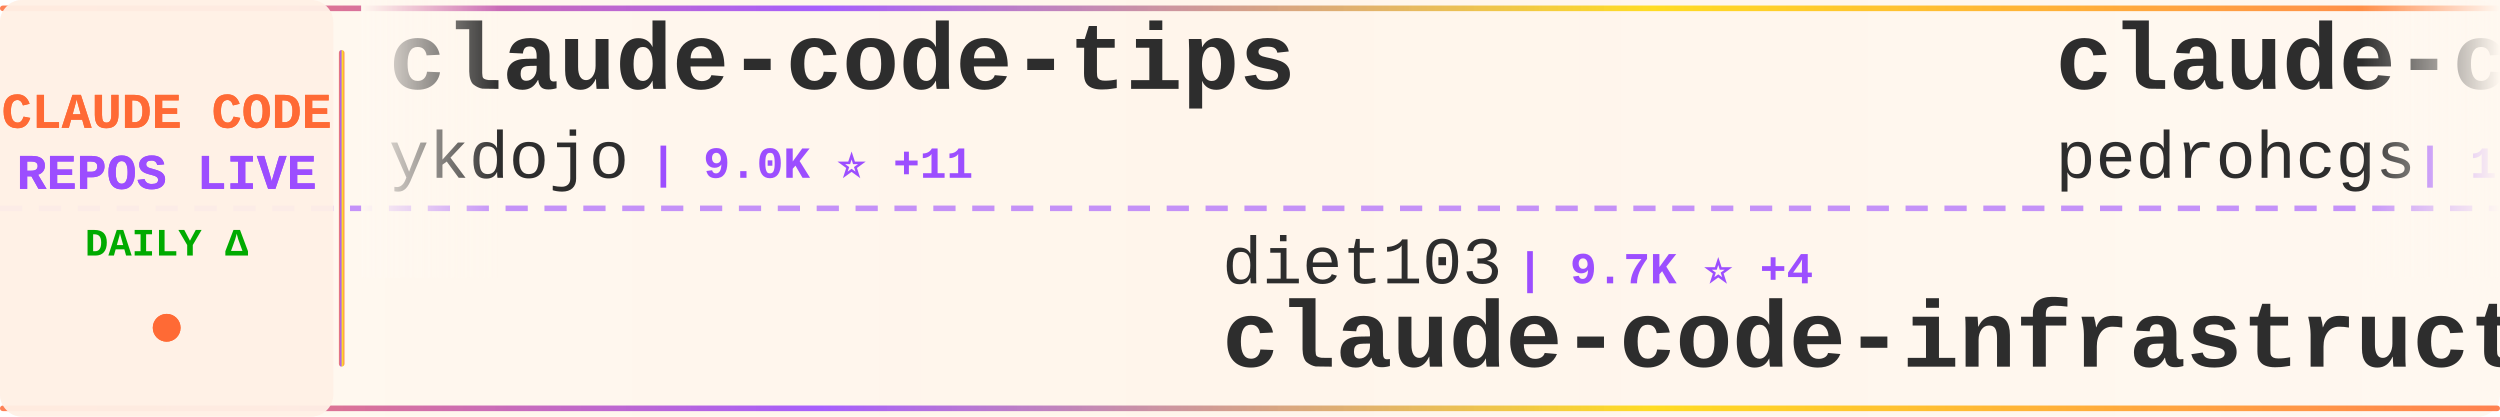
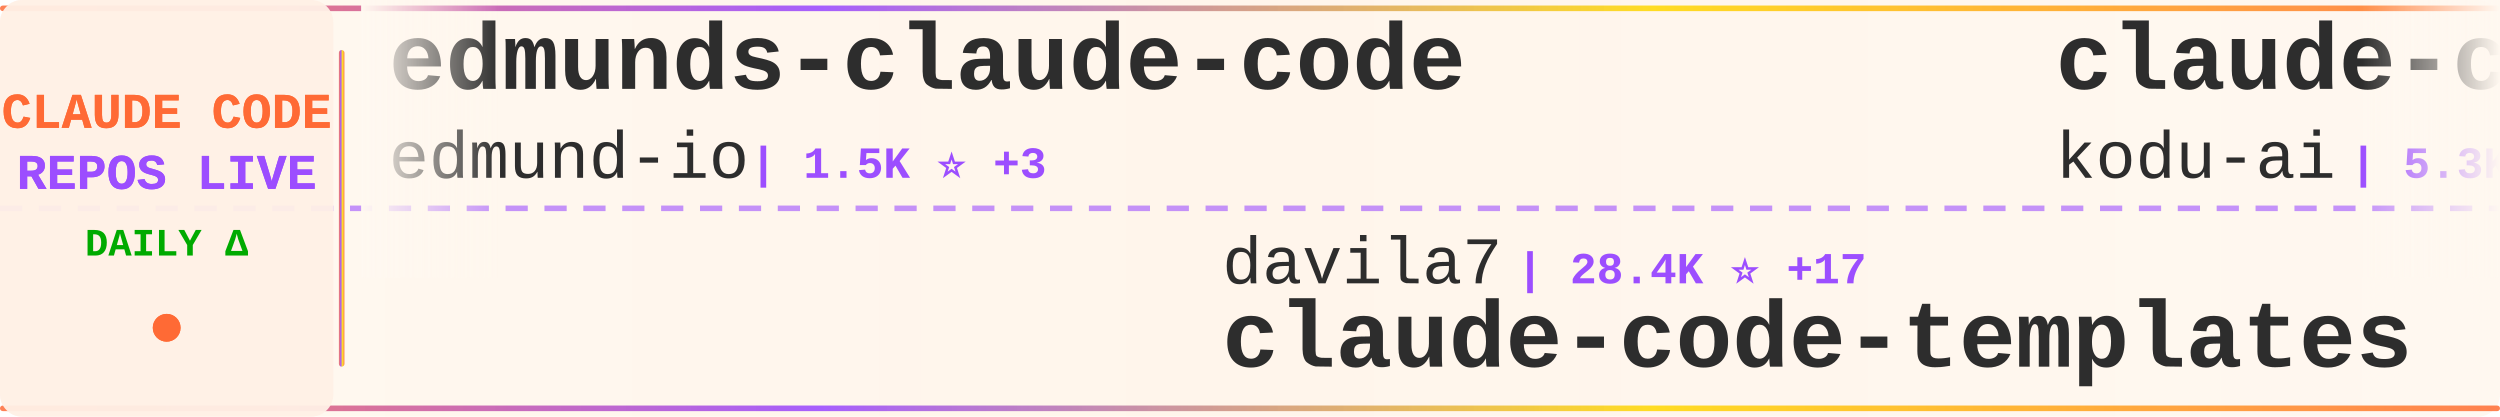
<svg xmlns="http://www.w3.org/2000/svg" width="900" height="150">
  <defs>
    <linearGradient id="tickerBg" x1="0%" y1="0%" x2="100%" y2="0%">
      <stop offset="0%" style="stop-color:#fff8f0;stop-opacity:0.98" />
      <stop offset="50%" style="stop-color:#fff5eb;stop-opacity:1" />
      <stop offset="100%" style="stop-color:#fff8f0;stop-opacity:0.98" />
    </linearGradient>
    <linearGradient id="borderGrad" x1="0%" y1="0%" x2="100%" y2="0%">
      <stop offset="0%" style="stop-color:#FF6B35;stop-opacity:0.85">
        <animate attributeName="stop-opacity" values="0.85;1;0.85" dur="2s" repeatCount="indefinite" />
      </stop>
      <stop offset="33%" style="stop-color:#9C4EFF;stop-opacity:0.9">
        <animate attributeName="stop-opacity" values="0.9;1;0.9" dur="2.2s" repeatCount="indefinite" />
      </stop>
      <stop offset="66%" style="stop-color:#FFD700;stop-opacity:0.85">
        <animate attributeName="stop-opacity" values="0.85;1;0.85" dur="1.8s" repeatCount="indefinite" />
      </stop>
      <stop offset="100%" style="stop-color:#FF6B35;stop-opacity:0.85">
        <animate attributeName="stop-opacity" values="0.85;1;0.85" dur="2s" repeatCount="indefinite" />
      </stop>
    </linearGradient>
    <filter id="textGlow">
      <feGaussianBlur stdDeviation="0.15" result="coloredBlur" />
      <feMerge>
        <feMergeNode in="coloredBlur" />
        <feMergeNode in="SourceGraphic" />
      </feMerge>
    </filter>
    <filter id="metricGlow">
      <feGaussianBlur stdDeviation="0.2" result="coloredBlur" />
      <feMerge>
        <feMergeNode in="coloredBlur" />
        <feMergeNode in="SourceGraphic" />
      </feMerge>
    </filter>
    <linearGradient id="leftFade" x1="0%" y1="0%" x2="100%" y2="0%">
      <stop offset="0%" style="stop-color:#fff8f0;stop-opacity:1" />
      <stop offset="100%" style="stop-color:#fff8f0;stop-opacity:0" />
    </linearGradient>
    <linearGradient id="rightFade" x1="0%" y1="0%" x2="100%" y2="0%">
      <stop offset="0%" style="stop-color:#fff8f0;stop-opacity:0" />
      <stop offset="100%" style="stop-color:#fff8f0;stop-opacity:1" />
    </linearGradient>
  </defs>
  <rect width="900" height="150" fill="url(#tickerBg)" rx="8" />
  <rect x="0" y="2" width="900" height="2" fill="url(#borderGrad)" rx="1" />
  <rect x="0" y="146" width="900" height="2" fill="url(#borderGrad)" rx="1" />
  <line x1="0" y1="75" x2="900" y2="75" stroke="#9C4EFF" stroke-width="2" stroke-dasharray="8 6" opacity="0.6" />
  <rect x="0" y="0" width="120" height="150" fill="#fff0e6" opacity="0.95" rx="8" />
  <text x="60" y="46" font-family="'Courier New', monospace" font-size="18" font-weight="bold" fill="#FF6B35" text-anchor="middle" filter="url(#textGlow)">
    CLAUDE CODE
  </text>
  <text x="60" y="68" font-family="'Courier New', monospace" font-size="18" font-weight="bold" fill="#9C4EFF" text-anchor="middle" filter="url(#textGlow)">
    REPOS LIVE
  </text>
  <text x="60" y="92" font-family="'Courier New', monospace" font-size="14" font-weight="bold" fill="#00aa00" text-anchor="middle">
    DAILY Δ
  </text>
  <circle cx="60" cy="118" r="5" fill="#FF6B35" filter="url(#metricGlow)">
    <animate attributeName="r" values="4;6;4" dur="1.5s" repeatCount="indefinite" />
    <animate attributeName="opacity" values="0.6;1;0.6" dur="1.5s" repeatCount="indefinite" />
  </circle>
  <rect x="122" y="18" width="2" height="114" fill="url(#borderGrad)" rx="1" />
  <clipPath id="tickerClip">
    <rect x="130" y="0" width="770" height="150" />
  </clipPath>
  <g clip-path="url(#tickerClip)">
    <g id="tickerItems">
      <animateTransform attributeName="transform" attributeType="XML" type="translate" from="0 0" to="-3000 0" dur="54s" repeatCount="indefinite" />
      <g transform="translate(0, 0)">
-         <text x="140" y="32" font-family="'Courier New', monospace" font-size="34" font-weight="bold" fill="#2d2d2d">claude-code-tips</text>
-         <text x="140" y="64" font-family="'Courier New', monospace" font-size="24" font-weight="normal" fill="#2d2d2d" opacity="1.0">ykdojo</text>
-         <text x="234" y="64" font-family="'Courier New', monospace" font-size="16" font-weight="bold" fill="#9C4EFF"> | 9.0K ⭐ +11</text>
+         <text x="140" y="32" font-family="'Courier New', monospace" font-size="34" font-weight="bold" fill="#2d2d2d">edmunds-claude-code</text>
+         <text x="140" y="64" font-family="'Courier New', monospace" font-size="24" font-weight="normal" fill="#2d2d2d" opacity="1.0">edmund-io</text>
+         <text x="270" y="64" font-family="'Courier New', monospace" font-size="16" font-weight="bold" fill="#9C4EFF"> | 1.5K ⭐ +3</text>
      </g>
      <g transform="translate(300, 0)">
-         <text x="140" y="102" font-family="'Courier New', monospace" font-size="24" font-weight="normal" fill="#2d2d2d" opacity="1.0">diet103</text>
-         <text x="246" y="102" font-family="'Courier New', monospace" font-size="16" font-weight="bold" fill="#9C4EFF"> | 9.7K ⭐ +4</text>
-         <text x="140" y="132" font-family="'Courier New', monospace" font-size="34" font-weight="bold" fill="#2d2d2d">claude-code-infrastructu...</text>
+         <text x="140" y="102" font-family="'Courier New', monospace" font-size="24" font-weight="normal" fill="#2d2d2d" opacity="1.0">davila7</text>
+         <text x="246" y="102" font-family="'Courier New', monospace" font-size="16" font-weight="bold" fill="#9C4EFF"> | 28.4K ⭐ +17</text>
+         <text x="140" y="132" font-family="'Courier New', monospace" font-size="34" font-weight="bold" fill="#2d2d2d">claude-code-templates</text>
      </g>
      <g transform="translate(600, 0)">
+         <text x="140" y="32" font-family="'Courier New', monospace" font-size="34" font-weight="bold" fill="#2d2d2d">claude-coder</text>
+         <text x="140" y="64" font-family="'Courier New', monospace" font-size="24" font-weight="normal" fill="#2d2d2d" opacity="1.0">kodu-ai</text>
+         <text x="246" y="64" font-family="'Courier New', monospace" font-size="16" font-weight="bold" fill="#9C4EFF"> | 5.3K ⭐</text>
+       </g>
+       <g transform="translate(900, 0)">
+         <text x="140" y="102" font-family="'Courier New', monospace" font-size="24" font-weight="normal" fill="#2d2d2d" opacity="1.0">OneRedOak</text>
+         <text x="270" y="102" font-family="'Courier New', monospace" font-size="16" font-weight="bold" fill="#9C4EFF"> | 3.8K ⭐ +1</text>
+         <text x="140" y="132" font-family="'Courier New', monospace" font-size="34" font-weight="bold" fill="#2d2d2d">claude-code-workflows</text>
+       </g>
+       <g transform="translate(1200, 0)">
+         <text x="140" y="32" font-family="'Courier New', monospace" font-size="34" font-weight="bold" fill="#2d2d2d">sc-claude-code-files</text>
+         <text x="140" y="64" font-family="'Courier New', monospace" font-size="24" font-weight="normal" fill="#2d2d2d" opacity="1.0">https-deeplearning-ai</text>
+         <text x="414" y="64" font-family="'Courier New', monospace" font-size="16" font-weight="bold" fill="#9C4EFF"> | 533 ⭐</text>
+       </g>
+       <g transform="translate(1500, 0)">
+         <text x="140" y="102" font-family="'Courier New', monospace" font-size="24" font-weight="normal" fill="#2d2d2d" opacity="1.0">liuup</text>
+         <text x="222" y="102" font-family="'Courier New', monospace" font-size="16" font-weight="bold" fill="#9C4EFF"> | 3.4K ⭐ +16</text>
+         <text x="140" y="132" font-family="'Courier New', monospace" font-size="34" font-weight="bold" fill="#2d2d2d">claude-code-analysis</text>
+       </g>
+       <g transform="translate(1800, 0)">
+         <text x="140" y="32" font-family="'Courier New', monospace" font-size="34" font-weight="bold" fill="#2d2d2d">claude-code-video-toolki...</text>
+         <text x="140" y="64" font-family="'Courier New', monospace" font-size="24" font-weight="normal" fill="#2d2d2d" opacity="1.0">digitalsamba</text>
+         <text x="306" y="64" font-family="'Courier New', monospace" font-size="16" font-weight="bold" fill="#9C4EFF"> | 1.7K ⭐ +8</text>
+       </g>
+       <g transform="translate(2100, 0)">
+         <text x="140" y="102" font-family="'Courier New', monospace" font-size="24" font-weight="normal" fill="#2d2d2d" opacity="1.0">shareAI-lab</text>
+         <text x="294" y="102" font-family="'Courier New', monospace" font-size="16" font-weight="bold" fill="#9C4EFF"> | 69.7K ⭐ +146</text>
+         <text x="140" y="132" font-family="'Courier New', monospace" font-size="34" font-weight="bold" fill="#2d2d2d">learn-claude-code</text>
+       </g>
+       <g transform="translate(2400, 0)">
        <text x="140" y="32" font-family="'Courier New', monospace" font-size="34" font-weight="bold" fill="#2d2d2d">claude-code-my-workflow</text>
        <text x="140" y="64" font-family="'Courier New', monospace" font-size="24" font-weight="normal" fill="#2d2d2d" opacity="1.0">pedrohcgs</text>
        <text x="270" y="64" font-family="'Courier New', monospace" font-size="16" font-weight="bold" fill="#9C4EFF"> | 1.3K ⭐ +8</text>
      </g>
-       <g transform="translate(900, 0)">
-         <text x="140" y="102" font-family="'Courier New', monospace" font-size="24" font-weight="normal" fill="#2d2d2d" opacity="1.0">Donchitos</text>
-         <text x="270" y="102" font-family="'Courier New', monospace" font-size="16" font-weight="bold" fill="#9C4EFF"> | 22.6K ⭐ +33</text>
-         <text x="140" y="132" font-family="'Courier New', monospace" font-size="34" font-weight="bold" fill="#2d2d2d">Claude-Code-Game-Studios</text>
-       </g>
-       <g transform="translate(1200, 0)">
-         <text x="140" y="32" font-family="'Courier New', monospace" font-size="34" font-weight="bold" fill="#2d2d2d">Dive-into-Claude-Code</text>
-         <text x="140" y="64" font-family="'Courier New', monospace" font-size="24" font-weight="normal" fill="#2d2d2d" opacity="1.0">VILA-Lab</text>
-         <text x="258" y="64" font-family="'Courier New', monospace" font-size="16" font-weight="bold" fill="#9C4EFF"> | 1.8K ⭐ +9</text>
-       </g>
-       <g transform="translate(1500, 0)">
-         <text x="140" y="102" font-family="'Courier New', monospace" font-size="24" font-weight="normal" fill="#2d2d2d" opacity="1.0">RichardAtCT</text>
-         <text x="294" y="102" font-family="'Courier New', monospace" font-size="16" font-weight="bold" fill="#9C4EFF"> | 2.7K ⭐ +2</text>
-         <text x="140" y="132" font-family="'Courier New', monospace" font-size="34" font-weight="bold" fill="#2d2d2d">claude-code-telegram</text>
-       </g>
-       <g transform="translate(1800, 0)">
-         <text x="140" y="32" font-family="'Courier New', monospace" font-size="34" font-weight="bold" fill="#2d2d2d">claude-code-plugins-plus...</text>
-         <text x="140" y="64" font-family="'Courier New', monospace" font-size="24" font-weight="normal" fill="#2d2d2d" opacity="1.0">jeremylongshore</text>
-         <text x="342" y="64" font-family="'Courier New', monospace" font-size="16" font-weight="bold" fill="#9C4EFF"> | 2.5K ⭐ +7</text>
-       </g>
-       <g transform="translate(2100, 0)">
-         <text x="140" y="102" font-family="'Courier New', monospace" font-size="24" font-weight="normal" fill="#2d2d2d" opacity="1.0">ChrisWiles</text>
-         <text x="282" y="102" font-family="'Courier New', monospace" font-size="16" font-weight="bold" fill="#9C4EFF"> | 6.0K ⭐ +1</text>
-         <text x="140" y="132" font-family="'Courier New', monospace" font-size="34" font-weight="bold" fill="#2d2d2d">claude-code-showcase</text>
-       </g>
-       <g transform="translate(2400, 0)">
-         <text x="140" y="32" font-family="'Courier New', monospace" font-size="34" font-weight="bold" fill="#2d2d2d">skills</text>
-         <text x="140" y="64" font-family="'Courier New', monospace" font-size="24" font-weight="normal" fill="#2d2d2d" opacity="1.0">anthropics</text>
-         <text x="282" y="64" font-family="'Courier New', monospace" font-size="16" font-weight="bold" fill="#9C4EFF"> | 157.9K ⭐ +353</text>
-       </g>
      <g transform="translate(2700, 0)">
-         <text x="140" y="102" font-family="'Courier New', monospace" font-size="24" font-weight="normal" fill="#2d2d2d" opacity="1.0">anthropics</text>
-         <text x="282" y="102" font-family="'Courier New', monospace" font-size="16" font-weight="bold" fill="#9C4EFF"> | 8.2K ⭐ +15</text>
-         <text x="140" y="132" font-family="'Courier New', monospace" font-size="34" font-weight="bold" fill="#2d2d2d">claude-code-action</text>
+         <text x="140" y="102" font-family="'Courier New', monospace" font-size="24" font-weight="normal" fill="#2d2d2d" opacity="1.0">krusemediallc</text>
+         <text x="318" y="102" font-family="'Courier New', monospace" font-size="16" font-weight="bold" fill="#9C4EFF"> | 946 ⭐ +3</text>
+         <text x="140" y="132" font-family="'Courier New', monospace" font-size="34" font-weight="bold" fill="#2d2d2d">arcads-claude-code</text>
      </g>
      <g transform="translate(3000, 0)">
-         <text x="140" y="32" font-family="'Courier New', monospace" font-size="34" font-weight="bold" fill="#2d2d2d">claude-code-tips</text>
-         <text x="140" y="64" font-family="'Courier New', monospace" font-size="24" font-weight="normal" fill="#2d2d2d" opacity="1.0">ykdojo</text>
-         <text x="234" y="64" font-family="'Courier New', monospace" font-size="16" font-weight="bold" fill="#9C4EFF"> | 9.0K ⭐ +11</text>
+         <text x="140" y="32" font-family="'Courier New', monospace" font-size="34" font-weight="bold" fill="#2d2d2d">edmunds-claude-code</text>
+         <text x="140" y="64" font-family="'Courier New', monospace" font-size="24" font-weight="normal" fill="#2d2d2d" opacity="1.0">edmund-io</text>
+         <text x="270" y="64" font-family="'Courier New', monospace" font-size="16" font-weight="bold" fill="#9C4EFF"> | 1.5K ⭐ +3</text>
      </g>
      <g transform="translate(3300, 0)">
-         <text x="140" y="102" font-family="'Courier New', monospace" font-size="24" font-weight="normal" fill="#2d2d2d" opacity="1.0">diet103</text>
-         <text x="246" y="102" font-family="'Courier New', monospace" font-size="16" font-weight="bold" fill="#9C4EFF"> | 9.7K ⭐ +4</text>
-         <text x="140" y="132" font-family="'Courier New', monospace" font-size="34" font-weight="bold" fill="#2d2d2d">claude-code-infrastructu...</text>
+         <text x="140" y="102" font-family="'Courier New', monospace" font-size="24" font-weight="normal" fill="#2d2d2d" opacity="1.0">davila7</text>
+         <text x="246" y="102" font-family="'Courier New', monospace" font-size="16" font-weight="bold" fill="#9C4EFF"> | 28.4K ⭐ +17</text>
+         <text x="140" y="132" font-family="'Courier New', monospace" font-size="34" font-weight="bold" fill="#2d2d2d">claude-code-templates</text>
      </g>
      <g transform="translate(3600, 0)">
-         <text x="140" y="32" font-family="'Courier New', monospace" font-size="34" font-weight="bold" fill="#2d2d2d">claude-code-my-workflow</text>
-         <text x="140" y="64" font-family="'Courier New', monospace" font-size="24" font-weight="normal" fill="#2d2d2d" opacity="1.0">pedrohcgs</text>
-         <text x="270" y="64" font-family="'Courier New', monospace" font-size="16" font-weight="bold" fill="#9C4EFF"> | 1.3K ⭐ +8</text>
+         <text x="140" y="32" font-family="'Courier New', monospace" font-size="34" font-weight="bold" fill="#2d2d2d">claude-coder</text>
+         <text x="140" y="64" font-family="'Courier New', monospace" font-size="24" font-weight="normal" fill="#2d2d2d" opacity="1.0">kodu-ai</text>
+         <text x="246" y="64" font-family="'Courier New', monospace" font-size="16" font-weight="bold" fill="#9C4EFF"> | 5.3K ⭐</text>
      </g>
      <g transform="translate(3900, 0)">
-         <text x="140" y="102" font-family="'Courier New', monospace" font-size="24" font-weight="normal" fill="#2d2d2d" opacity="1.0">Donchitos</text>
-         <text x="270" y="102" font-family="'Courier New', monospace" font-size="16" font-weight="bold" fill="#9C4EFF"> | 22.6K ⭐ +33</text>
-         <text x="140" y="132" font-family="'Courier New', monospace" font-size="34" font-weight="bold" fill="#2d2d2d">Claude-Code-Game-Studios</text>
+         <text x="140" y="102" font-family="'Courier New', monospace" font-size="24" font-weight="normal" fill="#2d2d2d" opacity="1.0">OneRedOak</text>
+         <text x="270" y="102" font-family="'Courier New', monospace" font-size="16" font-weight="bold" fill="#9C4EFF"> | 3.8K ⭐ +1</text>
+         <text x="140" y="132" font-family="'Courier New', monospace" font-size="34" font-weight="bold" fill="#2d2d2d">claude-code-workflows</text>
      </g>
    </g>
  </g>
  <rect x="130" y="0" width="50" height="100" fill="url(#leftFade)" />
  <rect x="850" y="0" width="50" height="100" fill="url(#rightFade)" />
</svg>
